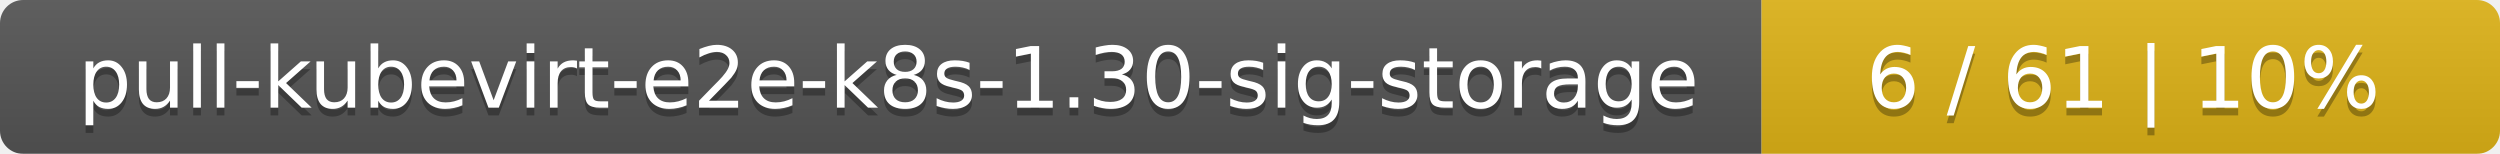
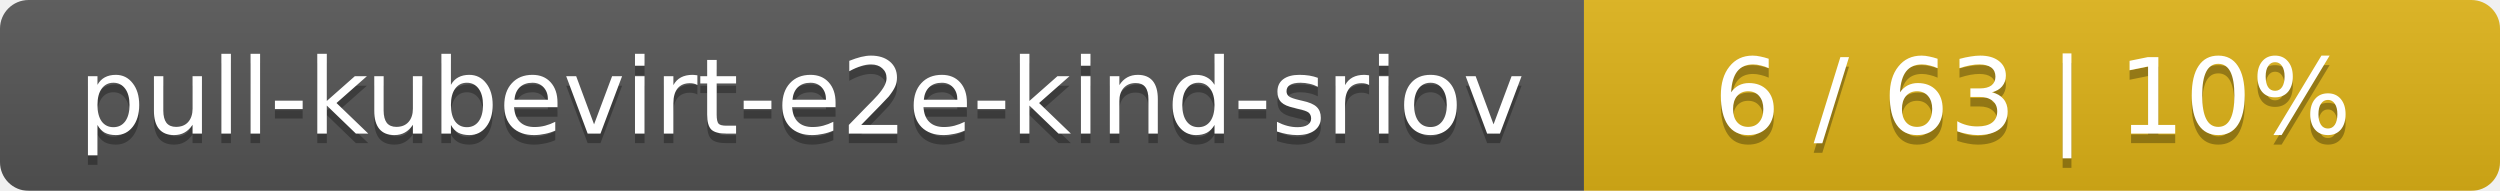
- <svg xmlns="http://www.w3.org/2000/svg" width="325" height="20">
+ <svg xmlns="http://www.w3.org/2000/svg" width="262" height="20">
  <linearGradient id="smooth" x2="0" y2="100%">
    <stop offset="0" stop-color="#bbb" stop-opacity=".1" />
    <stop offset="1" stop-opacity=".1" />
  </linearGradient>
  <mask id="round">
-     <rect width="325" height="20" rx="3" fill="#fff" />
+     <rect width="262" height="20" rx="3" fill="#fff" />
  </mask>
  <g mask="url(#round)">
-     <rect width="229" height="20" fill="#555" />
-     <rect x="229" width="96" height="20" fill="#dfb317" />
-     <rect width="325" height="20" fill="url(#smooth)" />
+     <rect width="166" height="20" fill="#555" />
+     <rect x="166" width="96" height="20" fill="#dfb317" />
+     <rect width="262" height="20" fill="url(#smooth)" />
  </g>
  <g fill="#fff" text-anchor="middle" font-family="DejaVu Sans,Verdana,Geneva,sans-serif" font-size="11">
-     <text x="115.5" y="15" fill="#010101" fill-opacity=".3">pull-kubevirt-e2e-k8s-1.30-sig-storage</text>
-     <text x="115.5" y="14">pull-kubevirt-e2e-k8s-1.30-sig-storage</text>
-     <text x="276" y="15" fill="#010101" fill-opacity=".3">6 / 61    |    10%</text>
-     <text x="276" y="14">6 / 61    |    10%</text>
+     <text x="84" y="15" fill="#010101" fill-opacity=".3">pull-kubevirt-e2e-kind-sriov</text>
+     <text x="84" y="14">pull-kubevirt-e2e-kind-sriov</text>
+     <text x="213" y="15" fill="#010101" fill-opacity=".3">6 / 63    |    10%</text>
+     <text x="213" y="14">6 / 63    |    10%</text>
  </g>
</svg>
